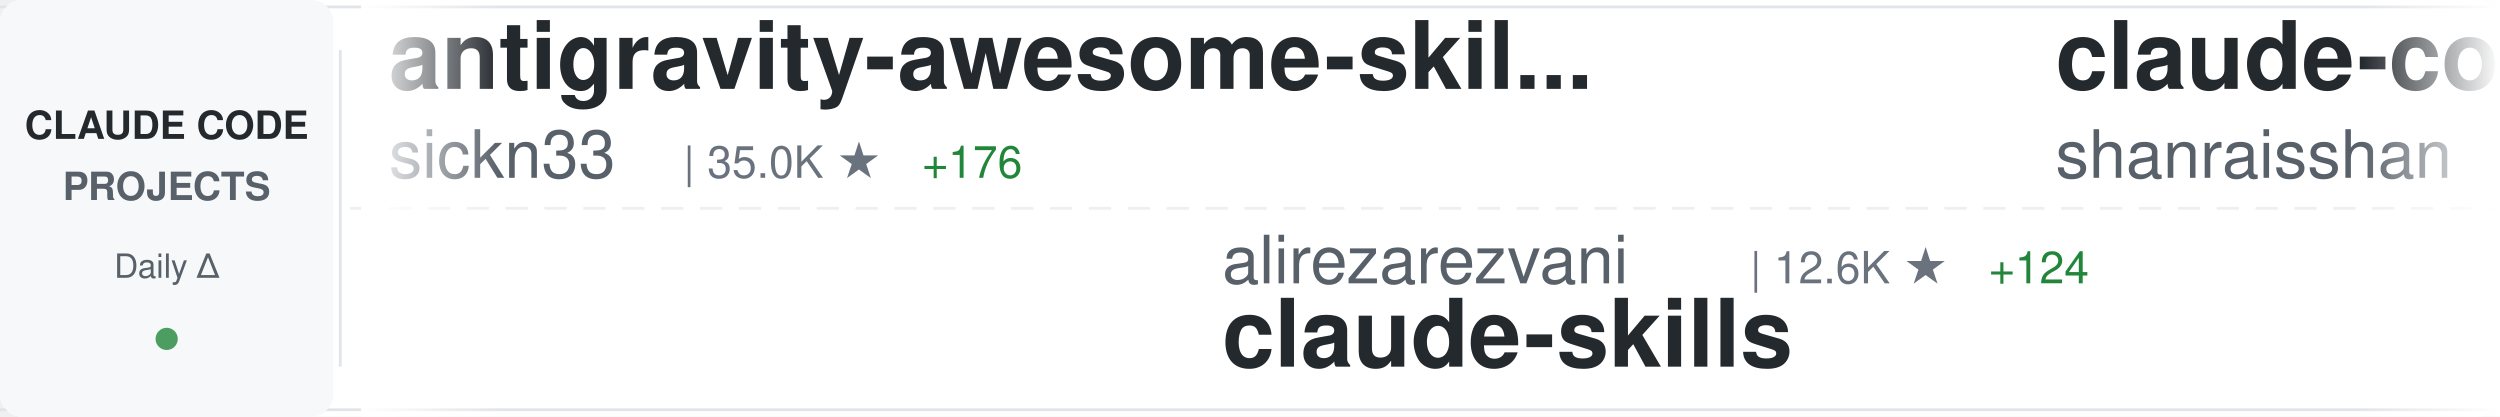
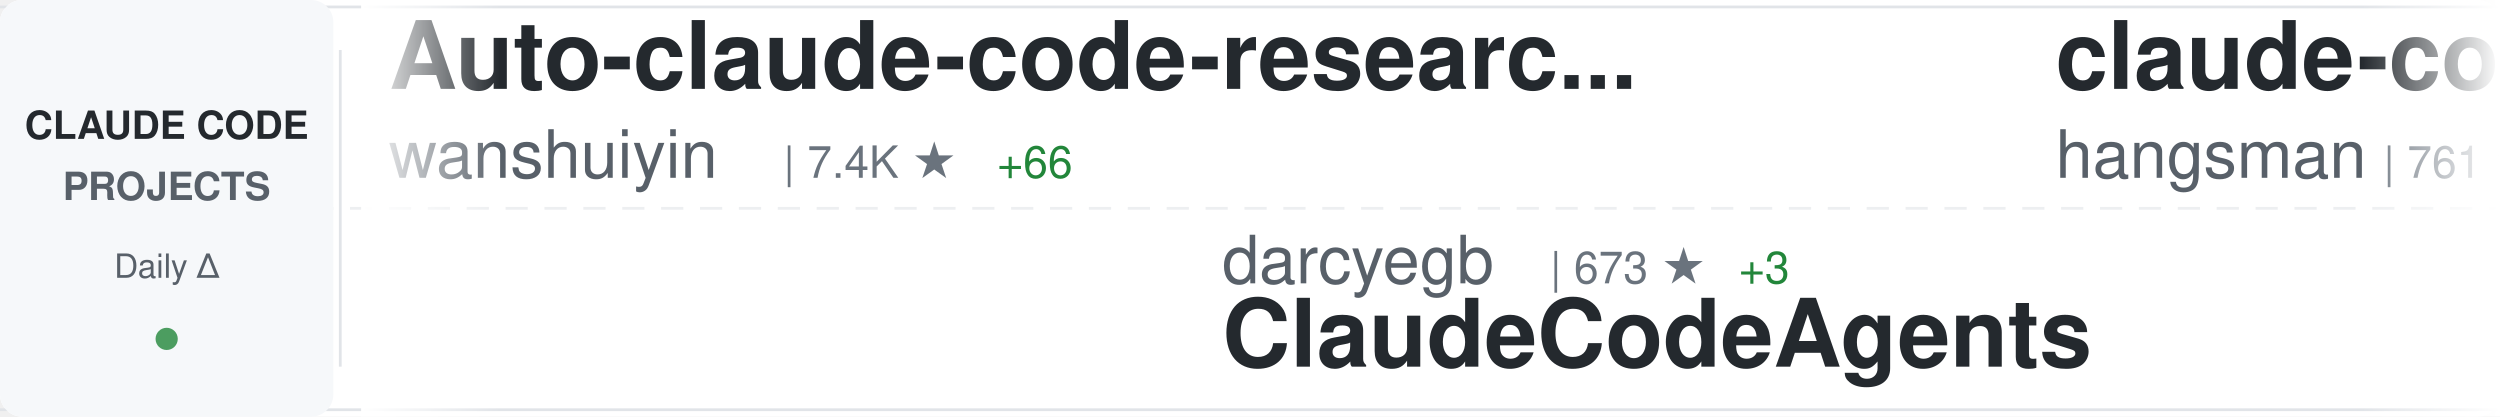
<svg xmlns="http://www.w3.org/2000/svg" width="900" height="150">
  <defs>
    <linearGradient id="awesomeLeftFade" x1="0%" y1="0%" x2="100%" y2="0%">
      <stop offset="0%" style="stop-color:#ffffff;stop-opacity:1" />
      <stop offset="100%" style="stop-color:#ffffff;stop-opacity:0" />
    </linearGradient>
    <linearGradient id="awesomeRightFade" x1="0%" y1="0%" x2="100%" y2="0%">
      <stop offset="0%" style="stop-color:#ffffff;stop-opacity:0" />
      <stop offset="100%" style="stop-color:#ffffff;stop-opacity:1" />
    </linearGradient>
  </defs>
  <rect width="900" height="150" fill="#ffffff" rx="8" />
  <rect x="0" y="2" width="900" height="1" fill="#e1e4e8" />
  <rect x="0" y="147" width="900" height="1" fill="#e1e4e8" />
  <line x1="0" y1="75" x2="900" y2="75" stroke="#e1e4e8" stroke-width="1" stroke-dasharray="8 6" opacity="0.6" />
  <rect x="0" y="0" width="120" height="150" fill="#f6f8fa" rx="8" />
  <text x="60" y="50" font-family="-apple-system, BlinkMacSystemFont, 'Segoe UI', Helvetica, Arial, sans-serif" font-size="14" font-weight="600" fill="#24292e" text-anchor="middle">CLAUDE CODE</text>
  <text x="60" y="72" font-family="-apple-system, BlinkMacSystemFont, 'Segoe UI', Helvetica, Arial, sans-serif" font-size="14" font-weight="600" fill="#586069" text-anchor="middle">PROJECTS</text>
  <text x="60" y="100" font-family="-apple-system, BlinkMacSystemFont, 'Segoe UI', Helvetica, Arial, sans-serif" font-size="12" font-weight="500" fill="#586069" text-anchor="middle">Daily Δ</text>
  <circle cx="60" cy="122" r="4" fill="#22863a" opacity="0.8" />
  <rect x="122" y="18" width="1" height="114" fill="#e1e4e8" />
  <clipPath id="awesomeTickerClip">
    <rect x="130" y="0" width="770" height="150" />
  </clipPath>
  <g clip-path="url(#awesomeTickerClip)">
    <g id="awesomeTickerItems">
      <animateTransform attributeName="transform" attributeType="XML" type="translate" from="0 0" to="-3000 0" dur="54s" repeatCount="indefinite" />
      <g transform="translate(0, 0)">
-         <text x="140" y="32" font-family="-apple-system, BlinkMacSystemFont, 'Segoe UI', Helvetica, Arial, sans-serif" font-size="34" font-weight="600" fill="#24292e">antigravity-awesome-skil...</text>
-         <text x="140" y="64" font-family="-apple-system, BlinkMacSystemFont, 'Segoe UI', Helvetica, Arial, sans-serif" font-size="24" font-weight="400" fill="#586069">sickn33</text>
-         <text x="246" y="64" font-family="-apple-system, BlinkMacSystemFont, 'Segoe UI', Helvetica, Arial, sans-serif" font-size="16" font-weight="500" fill="#6a737d">| 35.0K ★</text>
-         <text x="332" y="64" font-family="-apple-system, BlinkMacSystemFont, 'Segoe UI', Helvetica, Arial, sans-serif" font-size="16" font-weight="500" fill="#22863a"> +176</text>
+         <text x="140" y="32" font-family="-apple-system, BlinkMacSystemFont, 'Segoe UI', Helvetica, Arial, sans-serif" font-size="34" font-weight="600" fill="#24292e">Auto-claude-code-researc...</text>
+         <text x="140" y="64" font-family="-apple-system, BlinkMacSystemFont, 'Segoe UI', Helvetica, Arial, sans-serif" font-size="24" font-weight="400" fill="#586069">wanshuiyin</text>
+         <text x="282" y="64" font-family="-apple-system, BlinkMacSystemFont, 'Segoe UI', Helvetica, Arial, sans-serif" font-size="16" font-weight="500" fill="#6a737d">| 7.4K ★</text>
+         <text x="359" y="64" font-family="-apple-system, BlinkMacSystemFont, 'Segoe UI', Helvetica, Arial, sans-serif" font-size="16" font-weight="500" fill="#22863a"> +66</text>
      </g>
      <g transform="translate(300, 0)">
-         <text x="140" y="102" font-family="-apple-system, BlinkMacSystemFont, 'Segoe UI', Helvetica, Arial, sans-serif" font-size="24" font-weight="400" fill="#586069">alirezarezvani</text>
-         <text x="330" y="102" font-family="-apple-system, BlinkMacSystemFont, 'Segoe UI', Helvetica, Arial, sans-serif" font-size="16" font-weight="500" fill="#6a737d">| 12.6K ★</text>
-         <text x="416" y="102" font-family="-apple-system, BlinkMacSystemFont, 'Segoe UI', Helvetica, Arial, sans-serif" font-size="16" font-weight="500" fill="#22863a"> +124</text>
-         <text x="140" y="132" font-family="-apple-system, BlinkMacSystemFont, 'Segoe UI', Helvetica, Arial, sans-serif" font-size="34" font-weight="600" fill="#24292e">claude-skills</text>
+         <text x="140" y="102" font-family="-apple-system, BlinkMacSystemFont, 'Segoe UI', Helvetica, Arial, sans-serif" font-size="24" font-weight="400" fill="#586069">darcyegb</text>
+         <text x="258" y="102" font-family="-apple-system, BlinkMacSystemFont, 'Segoe UI', Helvetica, Arial, sans-serif" font-size="16" font-weight="500" fill="#6a737d">| 673 ★</text>
+         <text x="326" y="102" font-family="-apple-system, BlinkMacSystemFont, 'Segoe UI', Helvetica, Arial, sans-serif" font-size="16" font-weight="500" fill="#22863a"> +3</text>
+         <text x="140" y="132" font-family="-apple-system, BlinkMacSystemFont, 'Segoe UI', Helvetica, Arial, sans-serif" font-size="34" font-weight="600" fill="#24292e">ClaudeCodeAgents</text>
      </g>
      <g transform="translate(600, 0)">
-         <text x="140" y="32" font-family="-apple-system, BlinkMacSystemFont, 'Segoe UI', Helvetica, Arial, sans-serif" font-size="34" font-weight="600" fill="#24292e">claude-code-best-practic...</text>
-         <text x="140" y="64" font-family="-apple-system, BlinkMacSystemFont, 'Segoe UI', Helvetica, Arial, sans-serif" font-size="24" font-weight="400" fill="#586069">shanraisshan</text>
-         <text x="306" y="64" font-family="-apple-system, BlinkMacSystemFont, 'Segoe UI', Helvetica, Arial, sans-serif" font-size="16" font-weight="500" fill="#6a737d">| 47.9K ★</text>
-         <text x="392" y="64" font-family="-apple-system, BlinkMacSystemFont, 'Segoe UI', Helvetica, Arial, sans-serif" font-size="16" font-weight="500" fill="#22863a"> +223</text>
-       </g>
-       <g transform="translate(900, 0)">
-         <text x="140" y="102" font-family="-apple-system, BlinkMacSystemFont, 'Segoe UI', Helvetica, Arial, sans-serif" font-size="24" font-weight="400" fill="#586069">Windy3f3f3f3f</text>
-         <text x="318" y="102" font-family="-apple-system, BlinkMacSystemFont, 'Segoe UI', Helvetica, Arial, sans-serif" font-size="16" font-weight="500" fill="#6a737d">| 995 ★</text>
-         <text x="386" y="102" font-family="-apple-system, BlinkMacSystemFont, 'Segoe UI', Helvetica, Arial, sans-serif" font-size="16" font-weight="500" fill="#22863a"> +8</text>
-         <text x="140" y="132" font-family="-apple-system, BlinkMacSystemFont, 'Segoe UI', Helvetica, Arial, sans-serif" font-size="34" font-weight="600" fill="#24292e">claude-code-from-scratch</text>
-       </g>
-       <g transform="translate(1200, 0)">
        <text x="140" y="32" font-family="-apple-system, BlinkMacSystemFont, 'Segoe UI', Helvetica, Arial, sans-serif" font-size="34" font-weight="600" fill="#24292e">claude-code-source</text>
        <text x="140" y="64" font-family="-apple-system, BlinkMacSystemFont, 'Segoe UI', Helvetica, Arial, sans-serif" font-size="24" font-weight="400" fill="#586069">hangsman</text>
        <text x="258" y="64" font-family="-apple-system, BlinkMacSystemFont, 'Segoe UI', Helvetica, Arial, sans-serif" font-size="16" font-weight="500" fill="#6a737d">| 761 ★</text>
        <text x="326" y="64" font-family="-apple-system, BlinkMacSystemFont, 'Segoe UI', Helvetica, Arial, sans-serif" font-size="16" font-weight="500" fill="#22863a"> +4</text>
      </g>
+       <g transform="translate(900, 0)">
+         <text x="140" y="102" font-family="-apple-system, BlinkMacSystemFont, 'Segoe UI', Helvetica, Arial, sans-serif" font-size="24" font-weight="400" fill="#586069">FlorianBruniaux</text>
+         <text x="342" y="102" font-family="-apple-system, BlinkMacSystemFont, 'Segoe UI', Helvetica, Arial, sans-serif" font-size="16" font-weight="500" fill="#6a737d">| 3.9K ★</text>
+         <text x="419" y="102" font-family="-apple-system, BlinkMacSystemFont, 'Segoe UI', Helvetica, Arial, sans-serif" font-size="16" font-weight="500" fill="#22863a"> +36</text>
+         <text x="140" y="132" font-family="-apple-system, BlinkMacSystemFont, 'Segoe UI', Helvetica, Arial, sans-serif" font-size="34" font-weight="600" fill="#24292e">claude-code-ultimate-gui...</text>
+       </g>
+       <g transform="translate(1200, 0)">
+         <text x="140" y="32" font-family="-apple-system, BlinkMacSystemFont, 'Segoe UI', Helvetica, Arial, sans-serif" font-size="34" font-weight="600" fill="#24292e">claude-code-sourcemap</text>
+         <text x="140" y="64" font-family="-apple-system, BlinkMacSystemFont, 'Segoe UI', Helvetica, Arial, sans-serif" font-size="24" font-weight="400" fill="#586069">ChinaSiro</text>
+         <text x="270" y="64" font-family="-apple-system, BlinkMacSystemFont, 'Segoe UI', Helvetica, Arial, sans-serif" font-size="16" font-weight="500" fill="#6a737d">| 9.0K ★</text>
+         <text x="347" y="64" font-family="-apple-system, BlinkMacSystemFont, 'Segoe UI', Helvetica, Arial, sans-serif" font-size="16" font-weight="500" fill="#22863a"> +5</text>
+       </g>
      <g transform="translate(1500, 0)">
-         <text x="140" y="102" font-family="-apple-system, BlinkMacSystemFont, 'Segoe UI', Helvetica, Arial, sans-serif" font-size="24" font-weight="400" fill="#586069">fuergaosi233</text>
-         <text x="306" y="102" font-family="-apple-system, BlinkMacSystemFont, 'Segoe UI', Helvetica, Arial, sans-serif" font-size="16" font-weight="500" fill="#6a737d">| 2.5K ★</text>
-         <text x="383" y="102" font-family="-apple-system, BlinkMacSystemFont, 'Segoe UI', Helvetica, Arial, sans-serif" font-size="16" font-weight="500" fill="#22863a"> +10</text>
-         <text x="140" y="132" font-family="-apple-system, BlinkMacSystemFont, 'Segoe UI', Helvetica, Arial, sans-serif" font-size="34" font-weight="600" fill="#24292e">claude-code-proxy</text>
+         <text x="140" y="102" font-family="-apple-system, BlinkMacSystemFont, 'Segoe UI', Helvetica, Arial, sans-serif" font-size="24" font-weight="400" fill="#586069">Piebald-AI</text>
+         <text x="282" y="102" font-family="-apple-system, BlinkMacSystemFont, 'Segoe UI', Helvetica, Arial, sans-serif" font-size="16" font-weight="500" fill="#6a737d">| 9.5K ★</text>
+         <text x="359" y="102" font-family="-apple-system, BlinkMacSystemFont, 'Segoe UI', Helvetica, Arial, sans-serif" font-size="16" font-weight="500" fill="#22863a"> +52</text>
+         <text x="140" y="132" font-family="-apple-system, BlinkMacSystemFont, 'Segoe UI', Helvetica, Arial, sans-serif" font-size="34" font-weight="600" fill="#24292e">claude-code-system-promp...</text>
      </g>
      <g transform="translate(1800, 0)">
-         <text x="140" y="32" font-family="-apple-system, BlinkMacSystemFont, 'Segoe UI', Helvetica, Arial, sans-serif" font-size="34" font-weight="600" fill="#24292e">claude-code-source-build</text>
-         <text x="140" y="64" font-family="-apple-system, BlinkMacSystemFont, 'Segoe UI', Helvetica, Arial, sans-serif" font-size="24" font-weight="400" fill="#586069">andrew-kramer-inno</text>
-         <text x="378" y="64" font-family="-apple-system, BlinkMacSystemFont, 'Segoe UI', Helvetica, Arial, sans-serif" font-size="16" font-weight="500" fill="#6a737d">| 577 ★</text>
+         <text x="140" y="32" font-family="-apple-system, BlinkMacSystemFont, 'Segoe UI', Helvetica, Arial, sans-serif" font-size="34" font-weight="600" fill="#24292e">claude-code-source-code</text>
+         <text x="140" y="64" font-family="-apple-system, BlinkMacSystemFont, 'Segoe UI', Helvetica, Arial, sans-serif" font-size="24" font-weight="400" fill="#586069">777genius</text>
+         <text x="270" y="64" font-family="-apple-system, BlinkMacSystemFont, 'Segoe UI', Helvetica, Arial, sans-serif" font-size="16" font-weight="500" fill="#6a737d">| 899 ★</text>
      </g>
      <g transform="translate(2100, 0)">
+         <text x="140" y="102" font-family="-apple-system, BlinkMacSystemFont, 'Segoe UI', Helvetica, Arial, sans-serif" font-size="24" font-weight="400" fill="#586069">Yuyz0112</text>
+         <text x="258" y="102" font-family="-apple-system, BlinkMacSystemFont, 'Segoe UI', Helvetica, Arial, sans-serif" font-size="16" font-weight="500" fill="#6a737d">| 2.4K ★</text>
+         <text x="140" y="132" font-family="-apple-system, BlinkMacSystemFont, 'Segoe UI', Helvetica, Arial, sans-serif" font-size="34" font-weight="600" fill="#24292e">claude-code-reverse</text>
+       </g>
+       <g transform="translate(2400, 0)">
+         <text x="140" y="32" font-family="-apple-system, BlinkMacSystemFont, 'Segoe UI', Helvetica, Arial, sans-serif" font-size="34" font-weight="600" fill="#24292e">claude-code-analysis</text>
+         <text x="140" y="64" font-family="-apple-system, BlinkMacSystemFont, 'Segoe UI', Helvetica, Arial, sans-serif" font-size="24" font-weight="400" fill="#586069">liuup</text>
+         <text x="222" y="64" font-family="-apple-system, BlinkMacSystemFont, 'Segoe UI', Helvetica, Arial, sans-serif" font-size="16" font-weight="500" fill="#6a737d">| 2.0K ★</text>
+         <text x="299" y="64" font-family="-apple-system, BlinkMacSystemFont, 'Segoe UI', Helvetica, Arial, sans-serif" font-size="16" font-weight="500" fill="#22863a"> +28</text>
+       </g>
+       <g transform="translate(2700, 0)">
+         <text x="140" y="102" font-family="-apple-system, BlinkMacSystemFont, 'Segoe UI', Helvetica, Arial, sans-serif" font-size="24" font-weight="400" fill="#586069">Windy3f3f3f3f</text>
+         <text x="318" y="102" font-family="-apple-system, BlinkMacSystemFont, 'Segoe UI', Helvetica, Arial, sans-serif" font-size="16" font-weight="500" fill="#6a737d">| 997 ★</text>
+         <text x="386" y="102" font-family="-apple-system, BlinkMacSystemFont, 'Segoe UI', Helvetica, Arial, sans-serif" font-size="16" font-weight="500" fill="#22863a"> +9</text>
+         <text x="140" y="132" font-family="-apple-system, BlinkMacSystemFont, 'Segoe UI', Helvetica, Arial, sans-serif" font-size="34" font-weight="600" fill="#24292e">claude-code-from-scratch</text>
+       </g>
+       <g transform="translate(3000, 0)">
+         <text x="140" y="32" font-family="-apple-system, BlinkMacSystemFont, 'Segoe UI', Helvetica, Arial, sans-serif" font-size="34" font-weight="600" fill="#24292e">Auto-claude-code-researc...</text>
+         <text x="140" y="64" font-family="-apple-system, BlinkMacSystemFont, 'Segoe UI', Helvetica, Arial, sans-serif" font-size="24" font-weight="400" fill="#586069">wanshuiyin</text>
+         <text x="282" y="64" font-family="-apple-system, BlinkMacSystemFont, 'Segoe UI', Helvetica, Arial, sans-serif" font-size="16" font-weight="500" fill="#6a737d">| 7.4K ★</text>
+         <text x="359" y="64" font-family="-apple-system, BlinkMacSystemFont, 'Segoe UI', Helvetica, Arial, sans-serif" font-size="16" font-weight="500" fill="#22863a"> +66</text>
+       </g>
+       <g transform="translate(3300, 0)">
        <text x="140" y="102" font-family="-apple-system, BlinkMacSystemFont, 'Segoe UI', Helvetica, Arial, sans-serif" font-size="24" font-weight="400" fill="#586069">darcyegb</text>
        <text x="258" y="102" font-family="-apple-system, BlinkMacSystemFont, 'Segoe UI', Helvetica, Arial, sans-serif" font-size="16" font-weight="500" fill="#6a737d">| 673 ★</text>
        <text x="326" y="102" font-family="-apple-system, BlinkMacSystemFont, 'Segoe UI', Helvetica, Arial, sans-serif" font-size="16" font-weight="500" fill="#22863a"> +3</text>
        <text x="140" y="132" font-family="-apple-system, BlinkMacSystemFont, 'Segoe UI', Helvetica, Arial, sans-serif" font-size="34" font-weight="600" fill="#24292e">ClaudeCodeAgents</text>
      </g>
-       <g transform="translate(2400, 0)">
-         <text x="140" y="32" font-family="-apple-system, BlinkMacSystemFont, 'Segoe UI', Helvetica, Arial, sans-serif" font-size="34" font-weight="600" fill="#24292e">agents</text>
-         <text x="140" y="64" font-family="-apple-system, BlinkMacSystemFont, 'Segoe UI', Helvetica, Arial, sans-serif" font-size="24" font-weight="400" fill="#586069">wshobson</text>
-         <text x="258" y="64" font-family="-apple-system, BlinkMacSystemFont, 'Segoe UI', Helvetica, Arial, sans-serif" font-size="16" font-weight="500" fill="#6a737d">| 34.2K ★</text>
-         <text x="344" y="64" font-family="-apple-system, BlinkMacSystemFont, 'Segoe UI', Helvetica, Arial, sans-serif" font-size="16" font-weight="500" fill="#22863a"> +71</text>
-       </g>
-       <g transform="translate(2700, 0)">
-         <text x="140" y="102" font-family="-apple-system, BlinkMacSystemFont, 'Segoe UI', Helvetica, Arial, sans-serif" font-size="24" font-weight="400" fill="#586069">snarktank</text>
-         <text x="270" y="102" font-family="-apple-system, BlinkMacSystemFont, 'Segoe UI', Helvetica, Arial, sans-serif" font-size="16" font-weight="500" fill="#6a737d">| 17.8K ★</text>
-         <text x="356" y="102" font-family="-apple-system, BlinkMacSystemFont, 'Segoe UI', Helvetica, Arial, sans-serif" font-size="16" font-weight="500" fill="#22863a"> +63</text>
-         <text x="140" y="132" font-family="-apple-system, BlinkMacSystemFont, 'Segoe UI', Helvetica, Arial, sans-serif" font-size="34" font-weight="600" fill="#24292e">ralph</text>
-       </g>
-       <g transform="translate(3000, 0)">
-         <text x="140" y="32" font-family="-apple-system, BlinkMacSystemFont, 'Segoe UI', Helvetica, Arial, sans-serif" font-size="34" font-weight="600" fill="#24292e">antigravity-awesome-skil...</text>
-         <text x="140" y="64" font-family="-apple-system, BlinkMacSystemFont, 'Segoe UI', Helvetica, Arial, sans-serif" font-size="24" font-weight="400" fill="#586069">sickn33</text>
-         <text x="246" y="64" font-family="-apple-system, BlinkMacSystemFont, 'Segoe UI', Helvetica, Arial, sans-serif" font-size="16" font-weight="500" fill="#6a737d">| 35.0K ★</text>
-         <text x="332" y="64" font-family="-apple-system, BlinkMacSystemFont, 'Segoe UI', Helvetica, Arial, sans-serif" font-size="16" font-weight="500" fill="#22863a"> +176</text>
-       </g>
-       <g transform="translate(3300, 0)">
-         <text x="140" y="102" font-family="-apple-system, BlinkMacSystemFont, 'Segoe UI', Helvetica, Arial, sans-serif" font-size="24" font-weight="400" fill="#586069">alirezarezvani</text>
-         <text x="330" y="102" font-family="-apple-system, BlinkMacSystemFont, 'Segoe UI', Helvetica, Arial, sans-serif" font-size="16" font-weight="500" fill="#6a737d">| 12.6K ★</text>
-         <text x="416" y="102" font-family="-apple-system, BlinkMacSystemFont, 'Segoe UI', Helvetica, Arial, sans-serif" font-size="16" font-weight="500" fill="#22863a"> +124</text>
-         <text x="140" y="132" font-family="-apple-system, BlinkMacSystemFont, 'Segoe UI', Helvetica, Arial, sans-serif" font-size="34" font-weight="600" fill="#24292e">claude-skills</text>
-       </g>
      <g transform="translate(3600, 0)">
-         <text x="140" y="32" font-family="-apple-system, BlinkMacSystemFont, 'Segoe UI', Helvetica, Arial, sans-serif" font-size="34" font-weight="600" fill="#24292e">claude-code-best-practic...</text>
-         <text x="140" y="64" font-family="-apple-system, BlinkMacSystemFont, 'Segoe UI', Helvetica, Arial, sans-serif" font-size="24" font-weight="400" fill="#586069">shanraisshan</text>
-         <text x="306" y="64" font-family="-apple-system, BlinkMacSystemFont, 'Segoe UI', Helvetica, Arial, sans-serif" font-size="16" font-weight="500" fill="#6a737d">| 47.9K ★</text>
-         <text x="392" y="64" font-family="-apple-system, BlinkMacSystemFont, 'Segoe UI', Helvetica, Arial, sans-serif" font-size="16" font-weight="500" fill="#22863a"> +223</text>
+         <text x="140" y="32" font-family="-apple-system, BlinkMacSystemFont, 'Segoe UI', Helvetica, Arial, sans-serif" font-size="34" font-weight="600" fill="#24292e">claude-code-source</text>
+         <text x="140" y="64" font-family="-apple-system, BlinkMacSystemFont, 'Segoe UI', Helvetica, Arial, sans-serif" font-size="24" font-weight="400" fill="#586069">hangsman</text>
+         <text x="258" y="64" font-family="-apple-system, BlinkMacSystemFont, 'Segoe UI', Helvetica, Arial, sans-serif" font-size="16" font-weight="500" fill="#6a737d">| 761 ★</text>
+         <text x="326" y="64" font-family="-apple-system, BlinkMacSystemFont, 'Segoe UI', Helvetica, Arial, sans-serif" font-size="16" font-weight="500" fill="#22863a"> +4</text>
      </g>
      <g transform="translate(3900, 0)">
-         <text x="140" y="102" font-family="-apple-system, BlinkMacSystemFont, 'Segoe UI', Helvetica, Arial, sans-serif" font-size="24" font-weight="400" fill="#586069">Windy3f3f3f3f</text>
-         <text x="318" y="102" font-family="-apple-system, BlinkMacSystemFont, 'Segoe UI', Helvetica, Arial, sans-serif" font-size="16" font-weight="500" fill="#6a737d">| 995 ★</text>
-         <text x="386" y="102" font-family="-apple-system, BlinkMacSystemFont, 'Segoe UI', Helvetica, Arial, sans-serif" font-size="16" font-weight="500" fill="#22863a"> +8</text>
-         <text x="140" y="132" font-family="-apple-system, BlinkMacSystemFont, 'Segoe UI', Helvetica, Arial, sans-serif" font-size="34" font-weight="600" fill="#24292e">claude-code-from-scratch</text>
+         <text x="140" y="102" font-family="-apple-system, BlinkMacSystemFont, 'Segoe UI', Helvetica, Arial, sans-serif" font-size="24" font-weight="400" fill="#586069">FlorianBruniaux</text>
+         <text x="342" y="102" font-family="-apple-system, BlinkMacSystemFont, 'Segoe UI', Helvetica, Arial, sans-serif" font-size="16" font-weight="500" fill="#6a737d">| 3.9K ★</text>
+         <text x="419" y="102" font-family="-apple-system, BlinkMacSystemFont, 'Segoe UI', Helvetica, Arial, sans-serif" font-size="16" font-weight="500" fill="#22863a"> +36</text>
+         <text x="140" y="132" font-family="-apple-system, BlinkMacSystemFont, 'Segoe UI', Helvetica, Arial, sans-serif" font-size="34" font-weight="600" fill="#24292e">claude-code-ultimate-gui...</text>
      </g>
    </g>
  </g>
  <rect x="130" y="0" width="50" height="150" fill="url(#awesomeLeftFade)" />
  <rect x="850" y="0" width="50" height="150" fill="url(#awesomeRightFade)" />
</svg>
